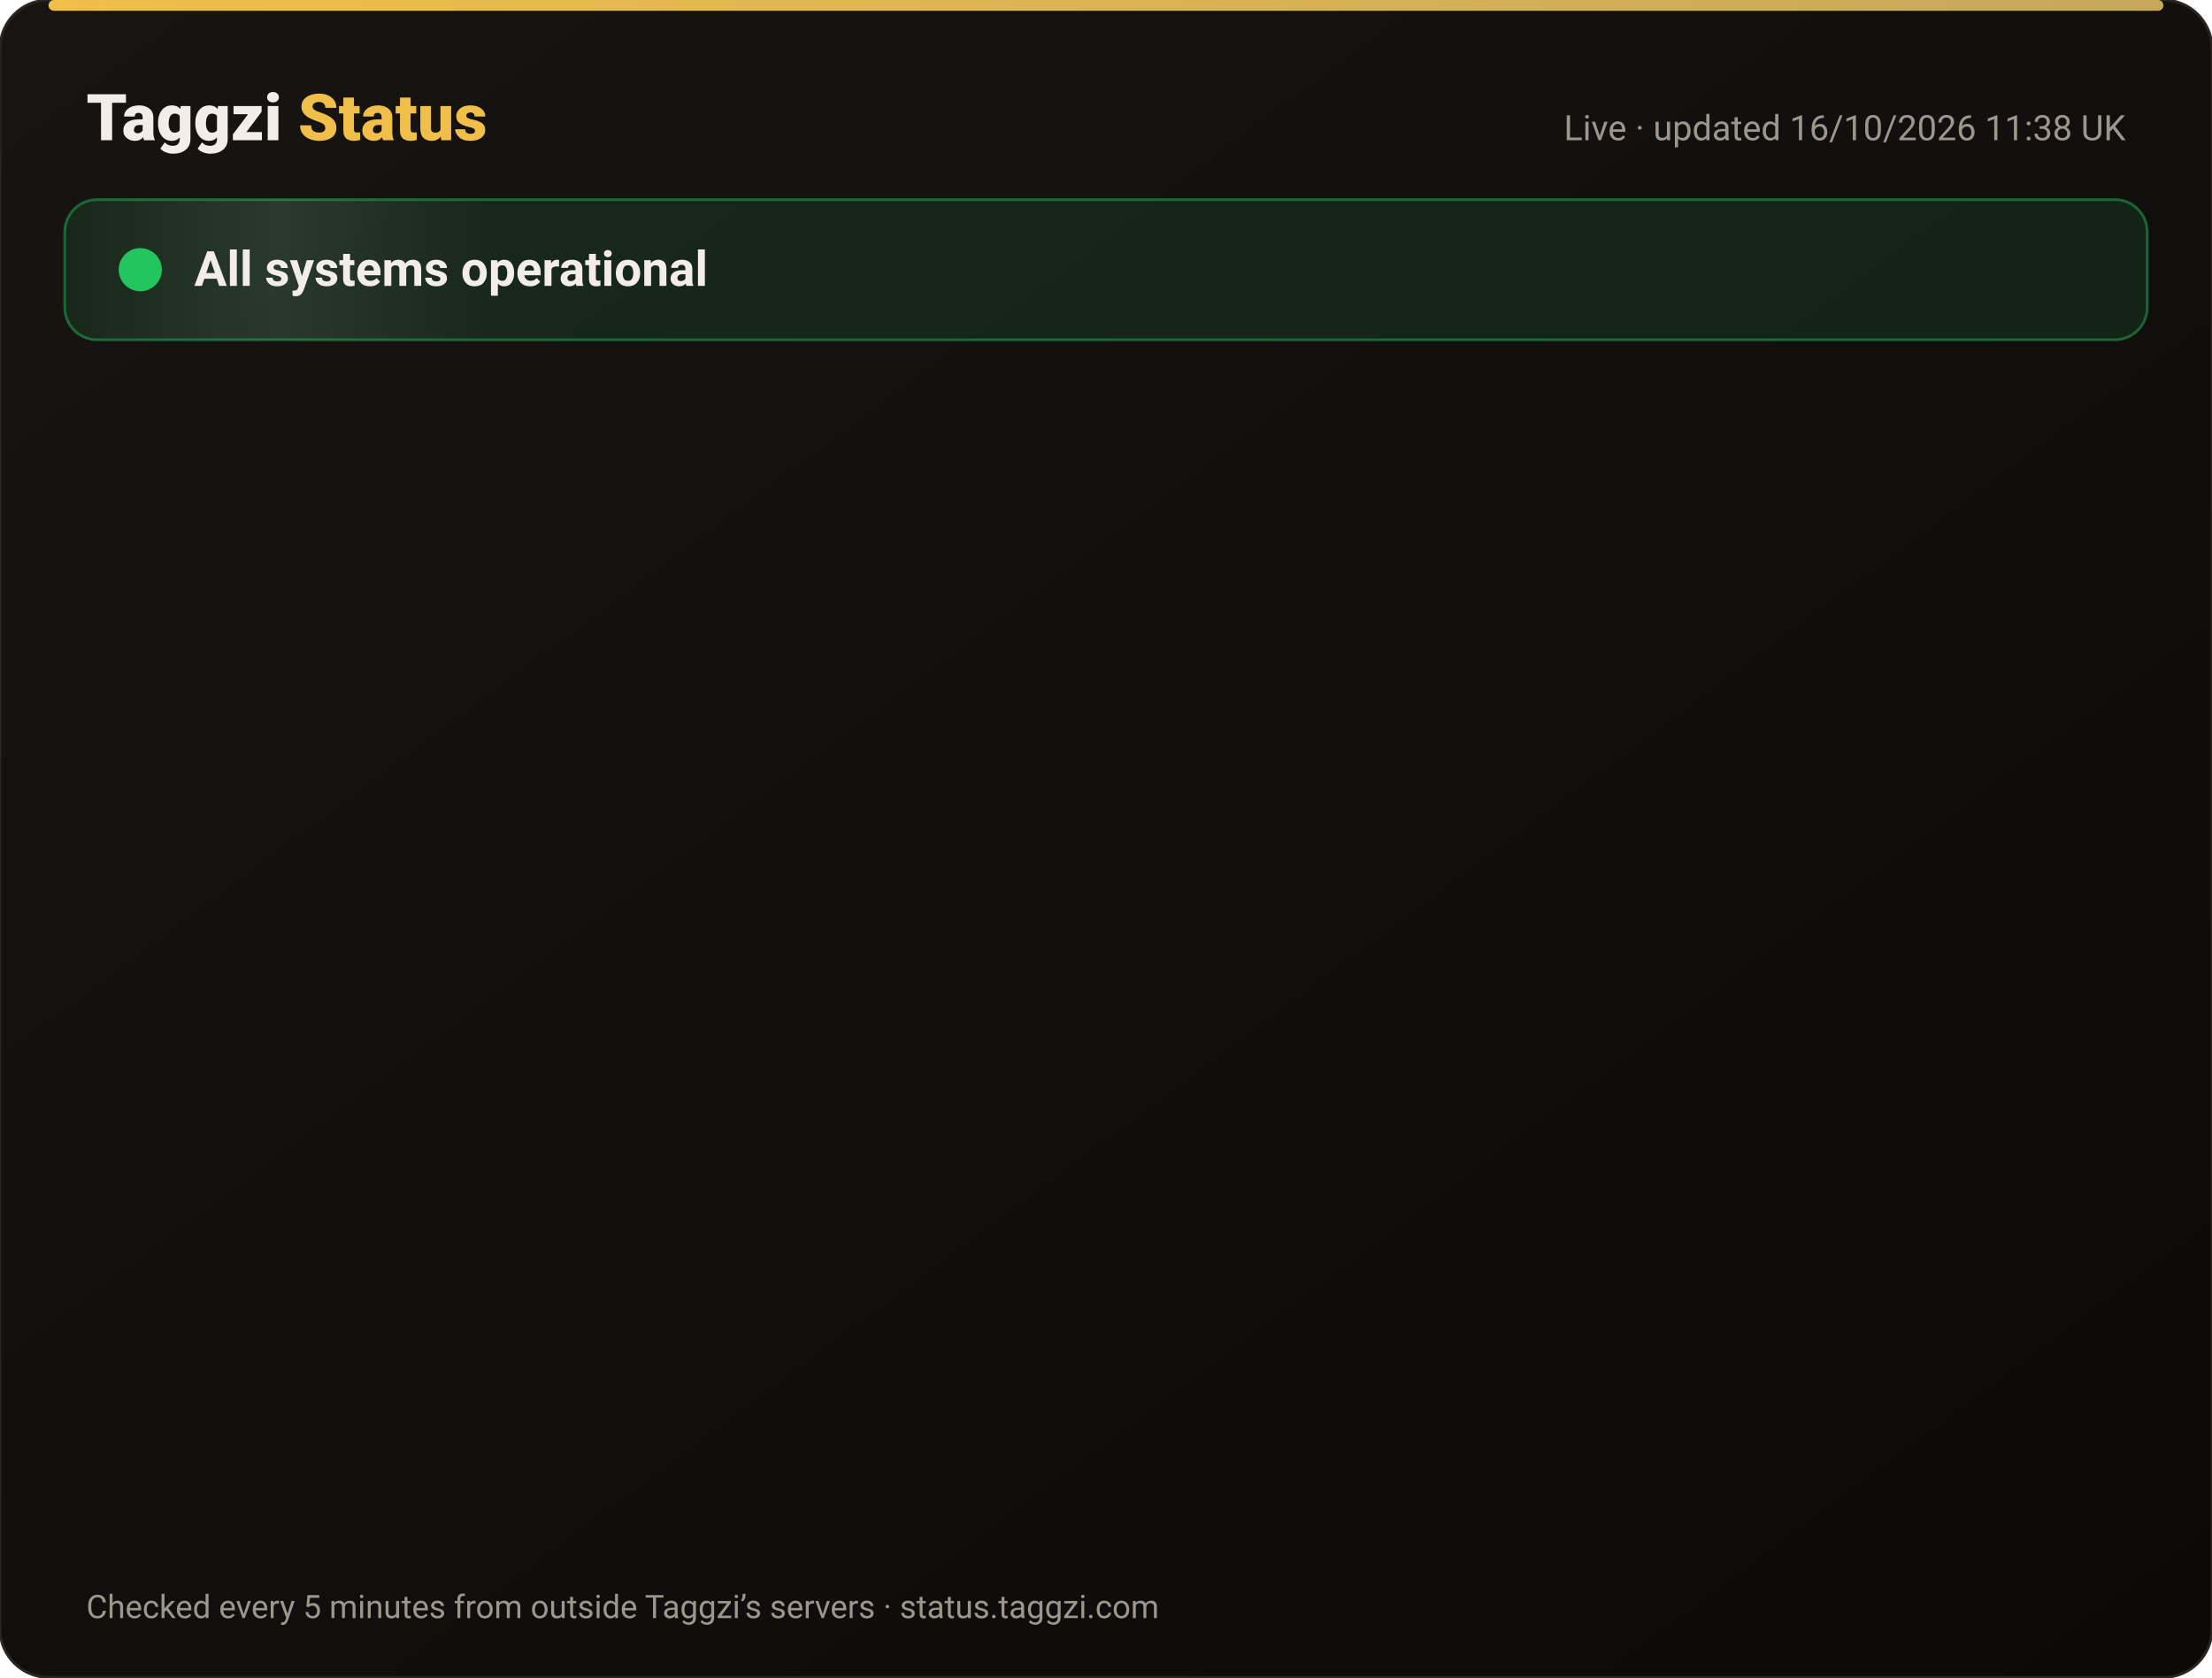
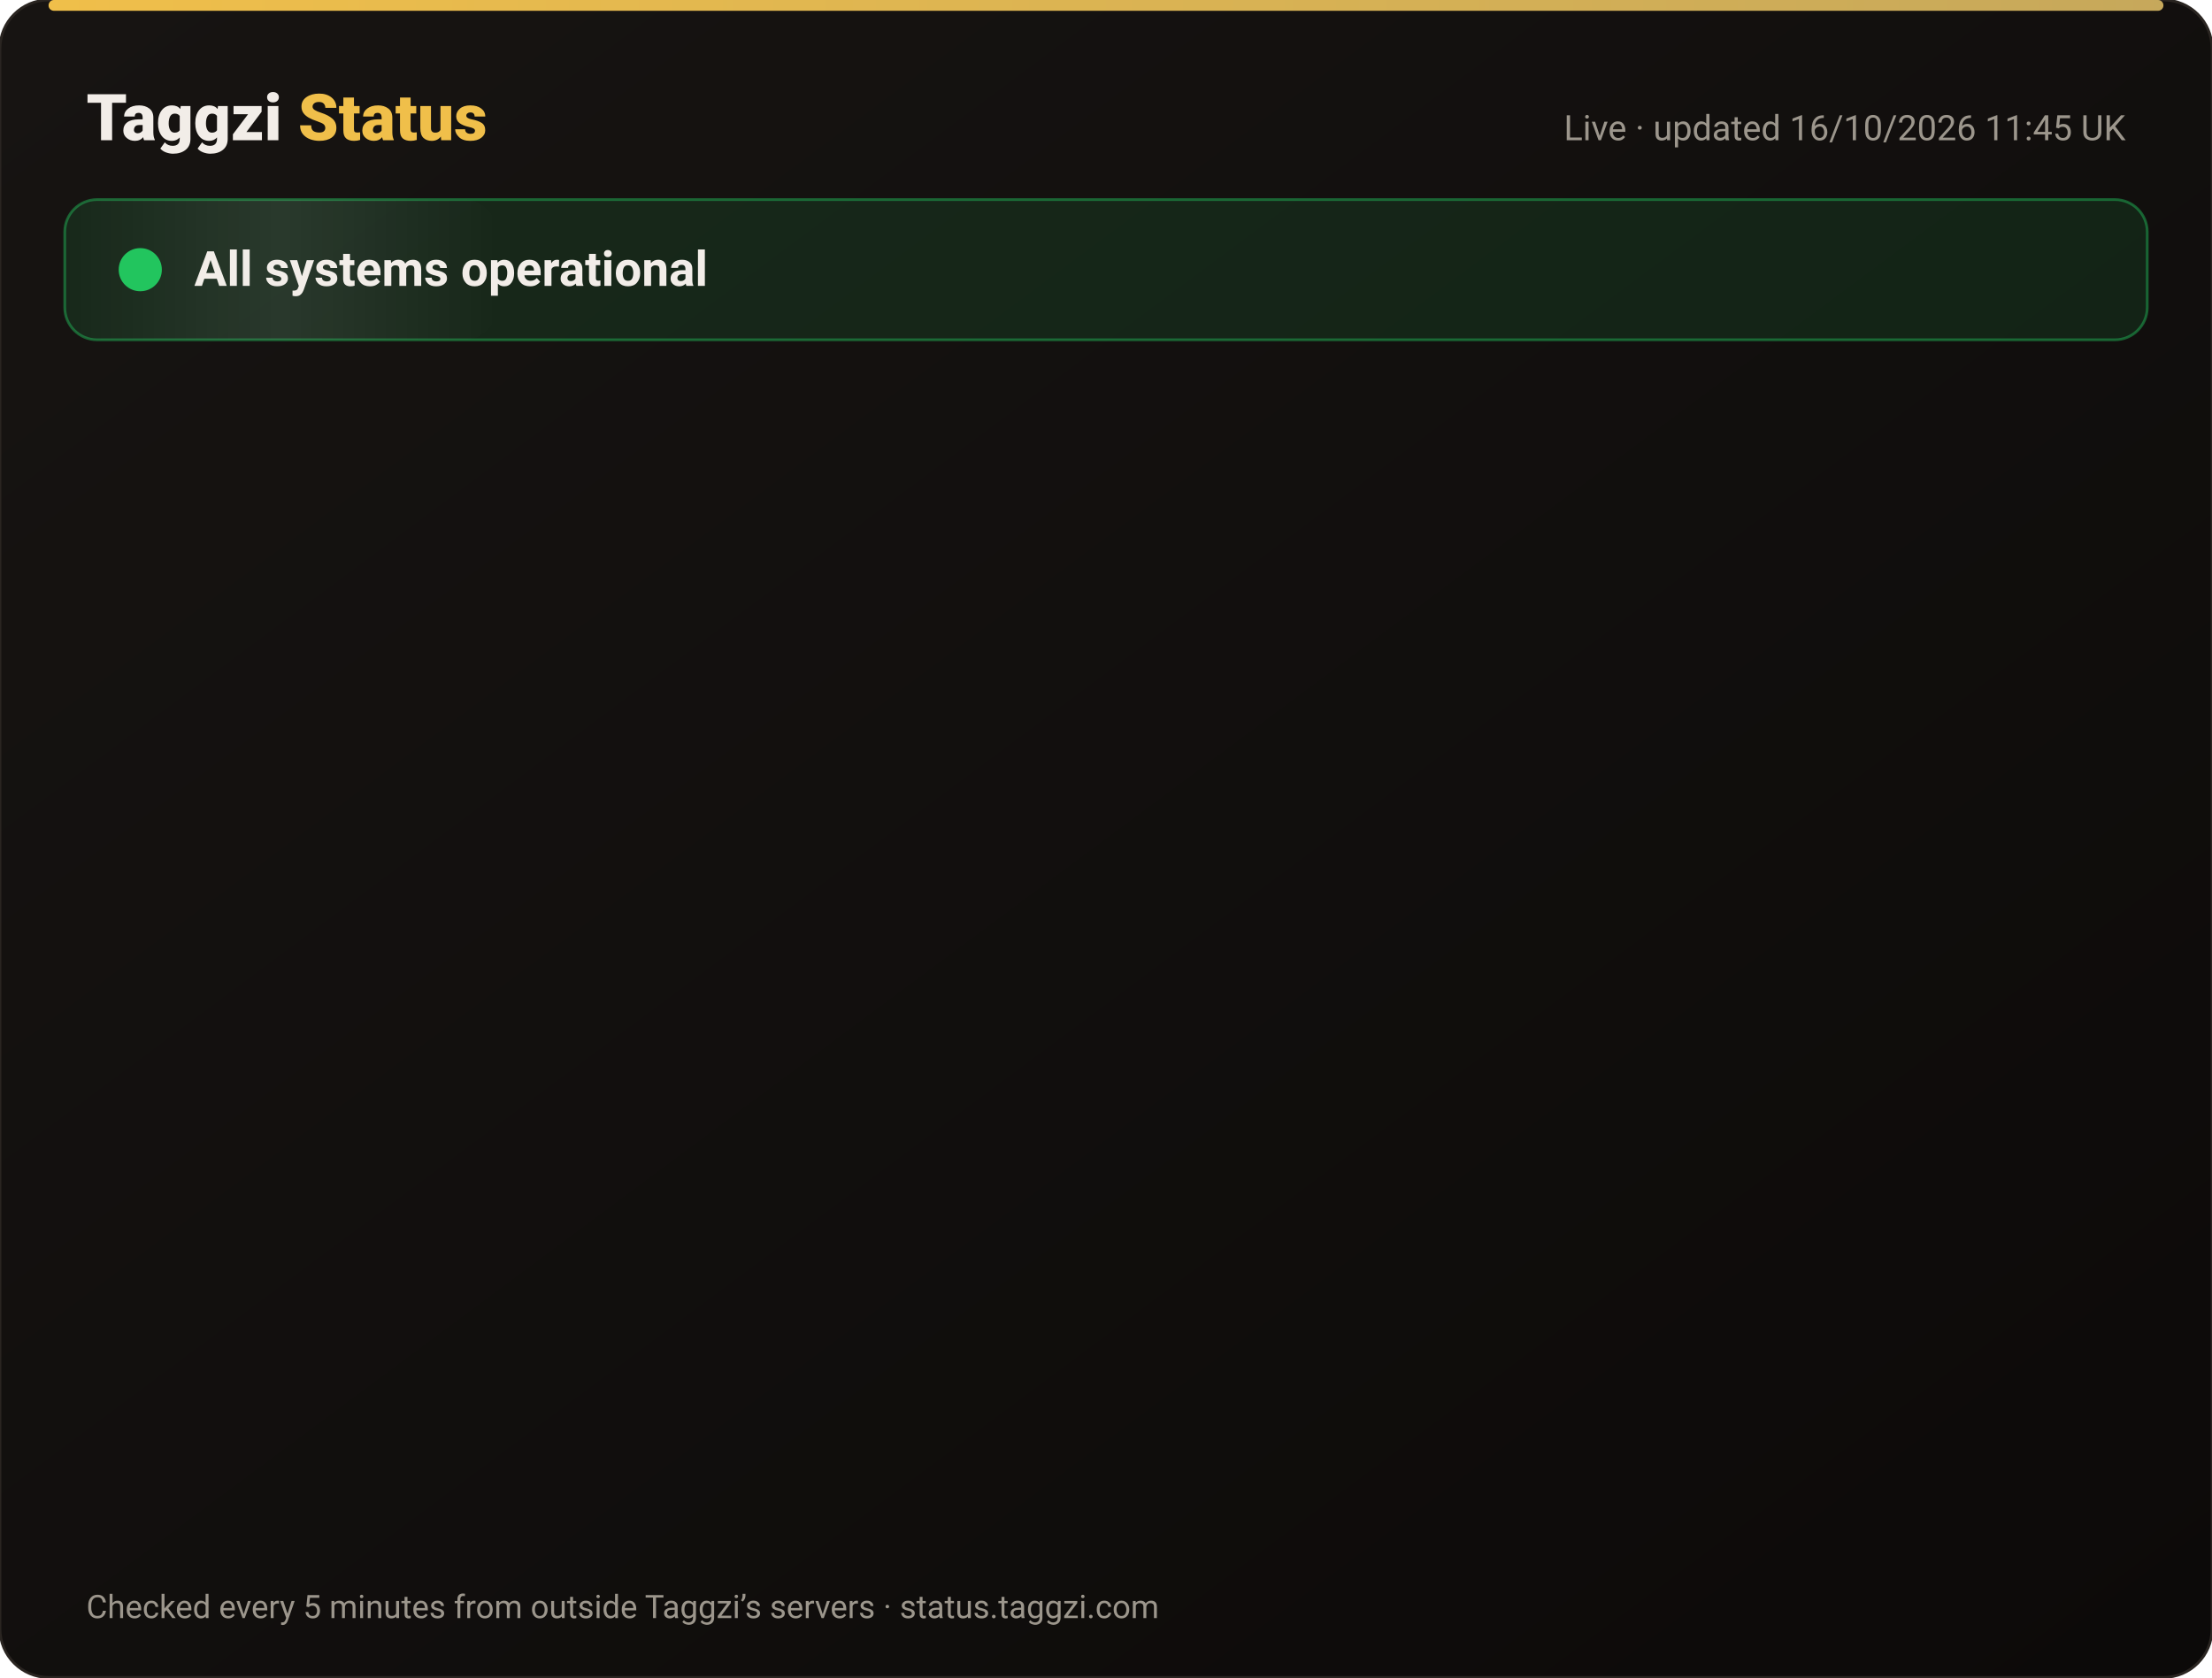
<svg xmlns="http://www.w3.org/2000/svg" width="820" height="622" viewBox="0 0 820 622" font-family="-apple-system,Segoe UI,Roboto,Helvetica,Arial,sans-serif">
  <defs>
    <linearGradient id="bg" x1="0" y1="0" x2="1" y2="1">
      <stop offset="0" stop-color="#171412" />
      <stop offset="1" stop-color="#0C0A09" />
    </linearGradient>
    <linearGradient id="gold" x1="0" x2="1">
      <stop offset="0" stop-color="#F0BF4A" />
      <stop offset="1" stop-color="#c6a85b" />
    </linearGradient>
    <linearGradient id="shine" x1="0" x2="1">
      <stop offset="0" stop-color="#fff" stop-opacity="0" />
      <stop offset=".5" stop-color="#fff" stop-opacity=".08" />
      <stop offset="1" stop-color="#fff" stop-opacity="0" />
    </linearGradient>
  </defs>
  <rect width="820" height="622" rx="18" fill="url(#bg)" stroke="#2a2521" />
  <rect x="18" y="0" width="784" height="4" rx="2" fill="url(#gold)" />
  <text x="32" y="52" font-size="24" font-weight="800" fill="#F2EDE8">Taggzi <tspan fill="#F0BF4A">Status</tspan>
  </text>
-   <text x="788" y="52" font-size="13" fill="#9C968C" text-anchor="end">Live · updated 16/10/2026 11:38 UK</text>
+   <text x="788" y="52" font-size="13" fill="#9C968C" text-anchor="end">Live · updated 16/10/2026 11:45 UK</text>
  <rect x="24" y="74" width="772" height="52" rx="12" fill="#22c55e" fill-opacity=".12" stroke="#22c55e" stroke-opacity=".45" />
  <rect x="24" y="74" width="160" height="52" rx="12" fill="url(#shine)">
    <animate attributeName="x" from="-160" to="820" dur="4s" repeatCount="indefinite" />
  </rect>
  <circle cx="52" cy="100" r="7" fill="#22c55e" />
  <circle cx="52" cy="100" r="7" fill="none" stroke="#22c55e" stroke-width="2">
    <animate attributeName="r" values="7;15;7" dur="2s" repeatCount="indefinite" />
    <animate attributeName="opacity" values=".9;0;.9" dur="2s" repeatCount="indefinite" />
  </circle>
  <text x="72" y="106" font-size="18" font-weight="700" fill="#F2EDE8">All systems operational</text>
  <g opacity="0">
    <animate attributeName="opacity" from="0" to="1" begin="0.00s" dur=".6s" fill="freeze" />
    <line x1="32" y1="188" x2="788" y2="188" stroke="#2a2521" />
    <circle cx="44" cy="166" r="6" fill="#22c55e">
      <animate attributeName="opacity" values="1;.45;1" dur="2.4s" begin="0.00s" repeatCount="indefinite" />
    </circle>
    <text x="62" y="171" font-size="15" font-weight="650" fill="#F2EDE8">Website</text>
    <text x="630" y="171" font-size="13" fill="#9C968C" text-anchor="end">100.00% uptime</text>
    <rect x="648" y="154" width="140" height="24" rx="12" fill="#22c55e" fill-opacity=".14" stroke="#22c55e" stroke-opacity=".5" />
    <text x="718" y="171" font-size="12" font-weight="700" fill="#22c55e" text-anchor="middle">Operational</text>
  </g>
  <g opacity="0">
    <animate attributeName="opacity" from="0" to="1" begin="0.15s" dur=".6s" fill="freeze" />
    <line x1="32" y1="234" x2="788" y2="234" stroke="#2a2521" />
    <circle cx="44" cy="212" r="6" fill="#22c55e">
      <animate attributeName="opacity" values="1;.45;1" dur="2.4s" begin="0.15s" repeatCount="indefinite" />
    </circle>
    <text x="62" y="217" font-size="15" font-weight="650" fill="#F2EDE8">Tag scans</text>
    <text x="630" y="217" font-size="13" fill="#9C968C" text-anchor="end">100.00% uptime</text>
    <rect x="648" y="200" width="140" height="24" rx="12" fill="#22c55e" fill-opacity=".14" stroke="#22c55e" stroke-opacity=".5" />
    <text x="718" y="217" font-size="12" font-weight="700" fill="#22c55e" text-anchor="middle">Operational</text>
  </g>
  <g opacity="0">
    <animate attributeName="opacity" from="0" to="1" begin="0.30s" dur=".6s" fill="freeze" />
    <line x1="32" y1="280" x2="788" y2="280" stroke="#2a2521" />
    <circle cx="44" cy="258" r="6" fill="#22c55e">
      <animate attributeName="opacity" values="1;.45;1" dur="2.4s" begin="0.30s" repeatCount="indefinite" />
    </circle>
    <text x="62" y="263" font-size="15" font-weight="650" fill="#F2EDE8">Manual tag lookup</text>
    <text x="630" y="263" font-size="13" fill="#9C968C" text-anchor="end">100.00% uptime</text>
    <rect x="648" y="246" width="140" height="24" rx="12" fill="#22c55e" fill-opacity=".14" stroke="#22c55e" stroke-opacity=".5" />
    <text x="718" y="263" font-size="12" font-weight="700" fill="#22c55e" text-anchor="middle">Operational</text>
  </g>
  <g opacity="0">
    <animate attributeName="opacity" from="0" to="1" begin="0.45s" dur=".6s" fill="freeze" />
    <line x1="32" y1="326" x2="788" y2="326" stroke="#2a2521" />
    <circle cx="44" cy="304" r="6" fill="#22c55e">
      <animate attributeName="opacity" values="1;.45;1" dur="2.4s" begin="0.45s" repeatCount="indefinite" />
    </circle>
    <text x="62" y="309" font-size="15" font-weight="650" fill="#F2EDE8">App &amp; login</text>
    <text x="630" y="309" font-size="13" fill="#9C968C" text-anchor="end">100.00% uptime</text>
    <rect x="648" y="292" width="140" height="24" rx="12" fill="#22c55e" fill-opacity=".14" stroke="#22c55e" stroke-opacity=".5" />
    <text x="718" y="309" font-size="12" font-weight="700" fill="#22c55e" text-anchor="middle">Operational</text>
  </g>
  <g opacity="0">
    <animate attributeName="opacity" from="0" to="1" begin="0.60s" dur=".6s" fill="freeze" />
    <line x1="32" y1="372" x2="788" y2="372" stroke="#2a2521" />
    <circle cx="44" cy="350" r="6" fill="#22c55e">
      <animate attributeName="opacity" values="1;.45;1" dur="2.4s" begin="0.60s" repeatCount="indefinite" />
    </circle>
    <text x="62" y="355" font-size="15" font-weight="650" fill="#F2EDE8">Community alerts</text>
    <text x="630" y="355" font-size="13" fill="#9C968C" text-anchor="end">100.00% uptime</text>
    <rect x="648" y="338" width="140" height="24" rx="12" fill="#22c55e" fill-opacity=".14" stroke="#22c55e" stroke-opacity=".5" />
    <text x="718" y="355" font-size="12" font-weight="700" fill="#22c55e" text-anchor="middle">Operational</text>
  </g>
  <g opacity="0">
    <animate attributeName="opacity" from="0" to="1" begin="0.75s" dur=".6s" fill="freeze" />
    <line x1="32" y1="418" x2="788" y2="418" stroke="#2a2521" />
    <circle cx="44" cy="396" r="6" fill="#22c55e">
      <animate attributeName="opacity" values="1;.45;1" dur="2.4s" begin="0.75s" repeatCount="indefinite" />
    </circle>
    <text x="62" y="401" font-size="15" font-weight="650" fill="#F2EDE8">Private calling</text>
    <text x="630" y="401" font-size="13" fill="#9C968C" text-anchor="end">100.00% uptime</text>
    <rect x="648" y="384" width="140" height="24" rx="12" fill="#22c55e" fill-opacity=".14" stroke="#22c55e" stroke-opacity=".5" />
    <text x="718" y="401" font-size="12" font-weight="700" fill="#22c55e" text-anchor="middle">Operational</text>
  </g>
  <g opacity="0">
    <animate attributeName="opacity" from="0" to="1" begin="0.90s" dur=".6s" fill="freeze" />
    <line x1="32" y1="464" x2="788" y2="464" stroke="#2a2521" />
    <circle cx="44" cy="442" r="6" fill="#22c55e">
      <animate attributeName="opacity" values="1;.45;1" dur="2.4s" begin="0.90s" repeatCount="indefinite" />
    </circle>
    <text x="62" y="447" font-size="15" font-weight="650" fill="#F2EDE8">Payments</text>
    <text x="630" y="447" font-size="13" fill="#9C968C" text-anchor="end">99.98% uptime</text>
    <rect x="648" y="430" width="140" height="24" rx="12" fill="#22c55e" fill-opacity=".14" stroke="#22c55e" stroke-opacity=".5" />
    <text x="718" y="447" font-size="12" font-weight="700" fill="#22c55e" text-anchor="middle">Operational</text>
  </g>
  <g opacity="0">
    <animate attributeName="opacity" from="0" to="1" begin="1.05s" dur=".6s" fill="freeze" />
    <line x1="32" y1="510" x2="788" y2="510" stroke="#2a2521" />
    <circle cx="44" cy="488" r="6" fill="#22c55e">
      <animate attributeName="opacity" values="1;.45;1" dur="2.4s" begin="1.05s" repeatCount="indefinite" />
    </circle>
    <text x="62" y="493" font-size="15" font-weight="650" fill="#F2EDE8">Email &amp; support</text>
    <text x="630" y="493" font-size="13" fill="#9C968C" text-anchor="end">100.00% uptime</text>
    <rect x="648" y="476" width="140" height="24" rx="12" fill="#22c55e" fill-opacity=".14" stroke="#22c55e" stroke-opacity=".5" />
    <text x="718" y="493" font-size="12" font-weight="700" fill="#22c55e" text-anchor="middle">Operational</text>
  </g>
  <g opacity="0">
    <animate attributeName="opacity" from="0" to="1" begin="1.20s" dur=".6s" fill="freeze" />
    <line x1="32" y1="556" x2="788" y2="556" stroke="#2a2521" />
    <circle cx="44" cy="534" r="6" fill="#22c55e">
      <animate attributeName="opacity" values="1;.45;1" dur="2.4s" begin="1.20s" repeatCount="indefinite" />
    </circle>
    <text x="62" y="539" font-size="15" font-weight="650" fill="#F2EDE8">Secure connection (SSL)</text>
    <text x="630" y="539" font-size="13" fill="#9C968C" text-anchor="end">100.00% uptime</text>
    <rect x="648" y="522" width="140" height="24" rx="12" fill="#22c55e" fill-opacity=".14" stroke="#22c55e" stroke-opacity=".5" />
    <text x="718" y="539" font-size="12" font-weight="700" fill="#22c55e" text-anchor="middle">Operational</text>
  </g>
  <text x="32" y="600" font-size="12" fill="#9C968C">Checked every 5 minutes from outside Taggzi’s servers · status.taggzi.com</text>
</svg>
